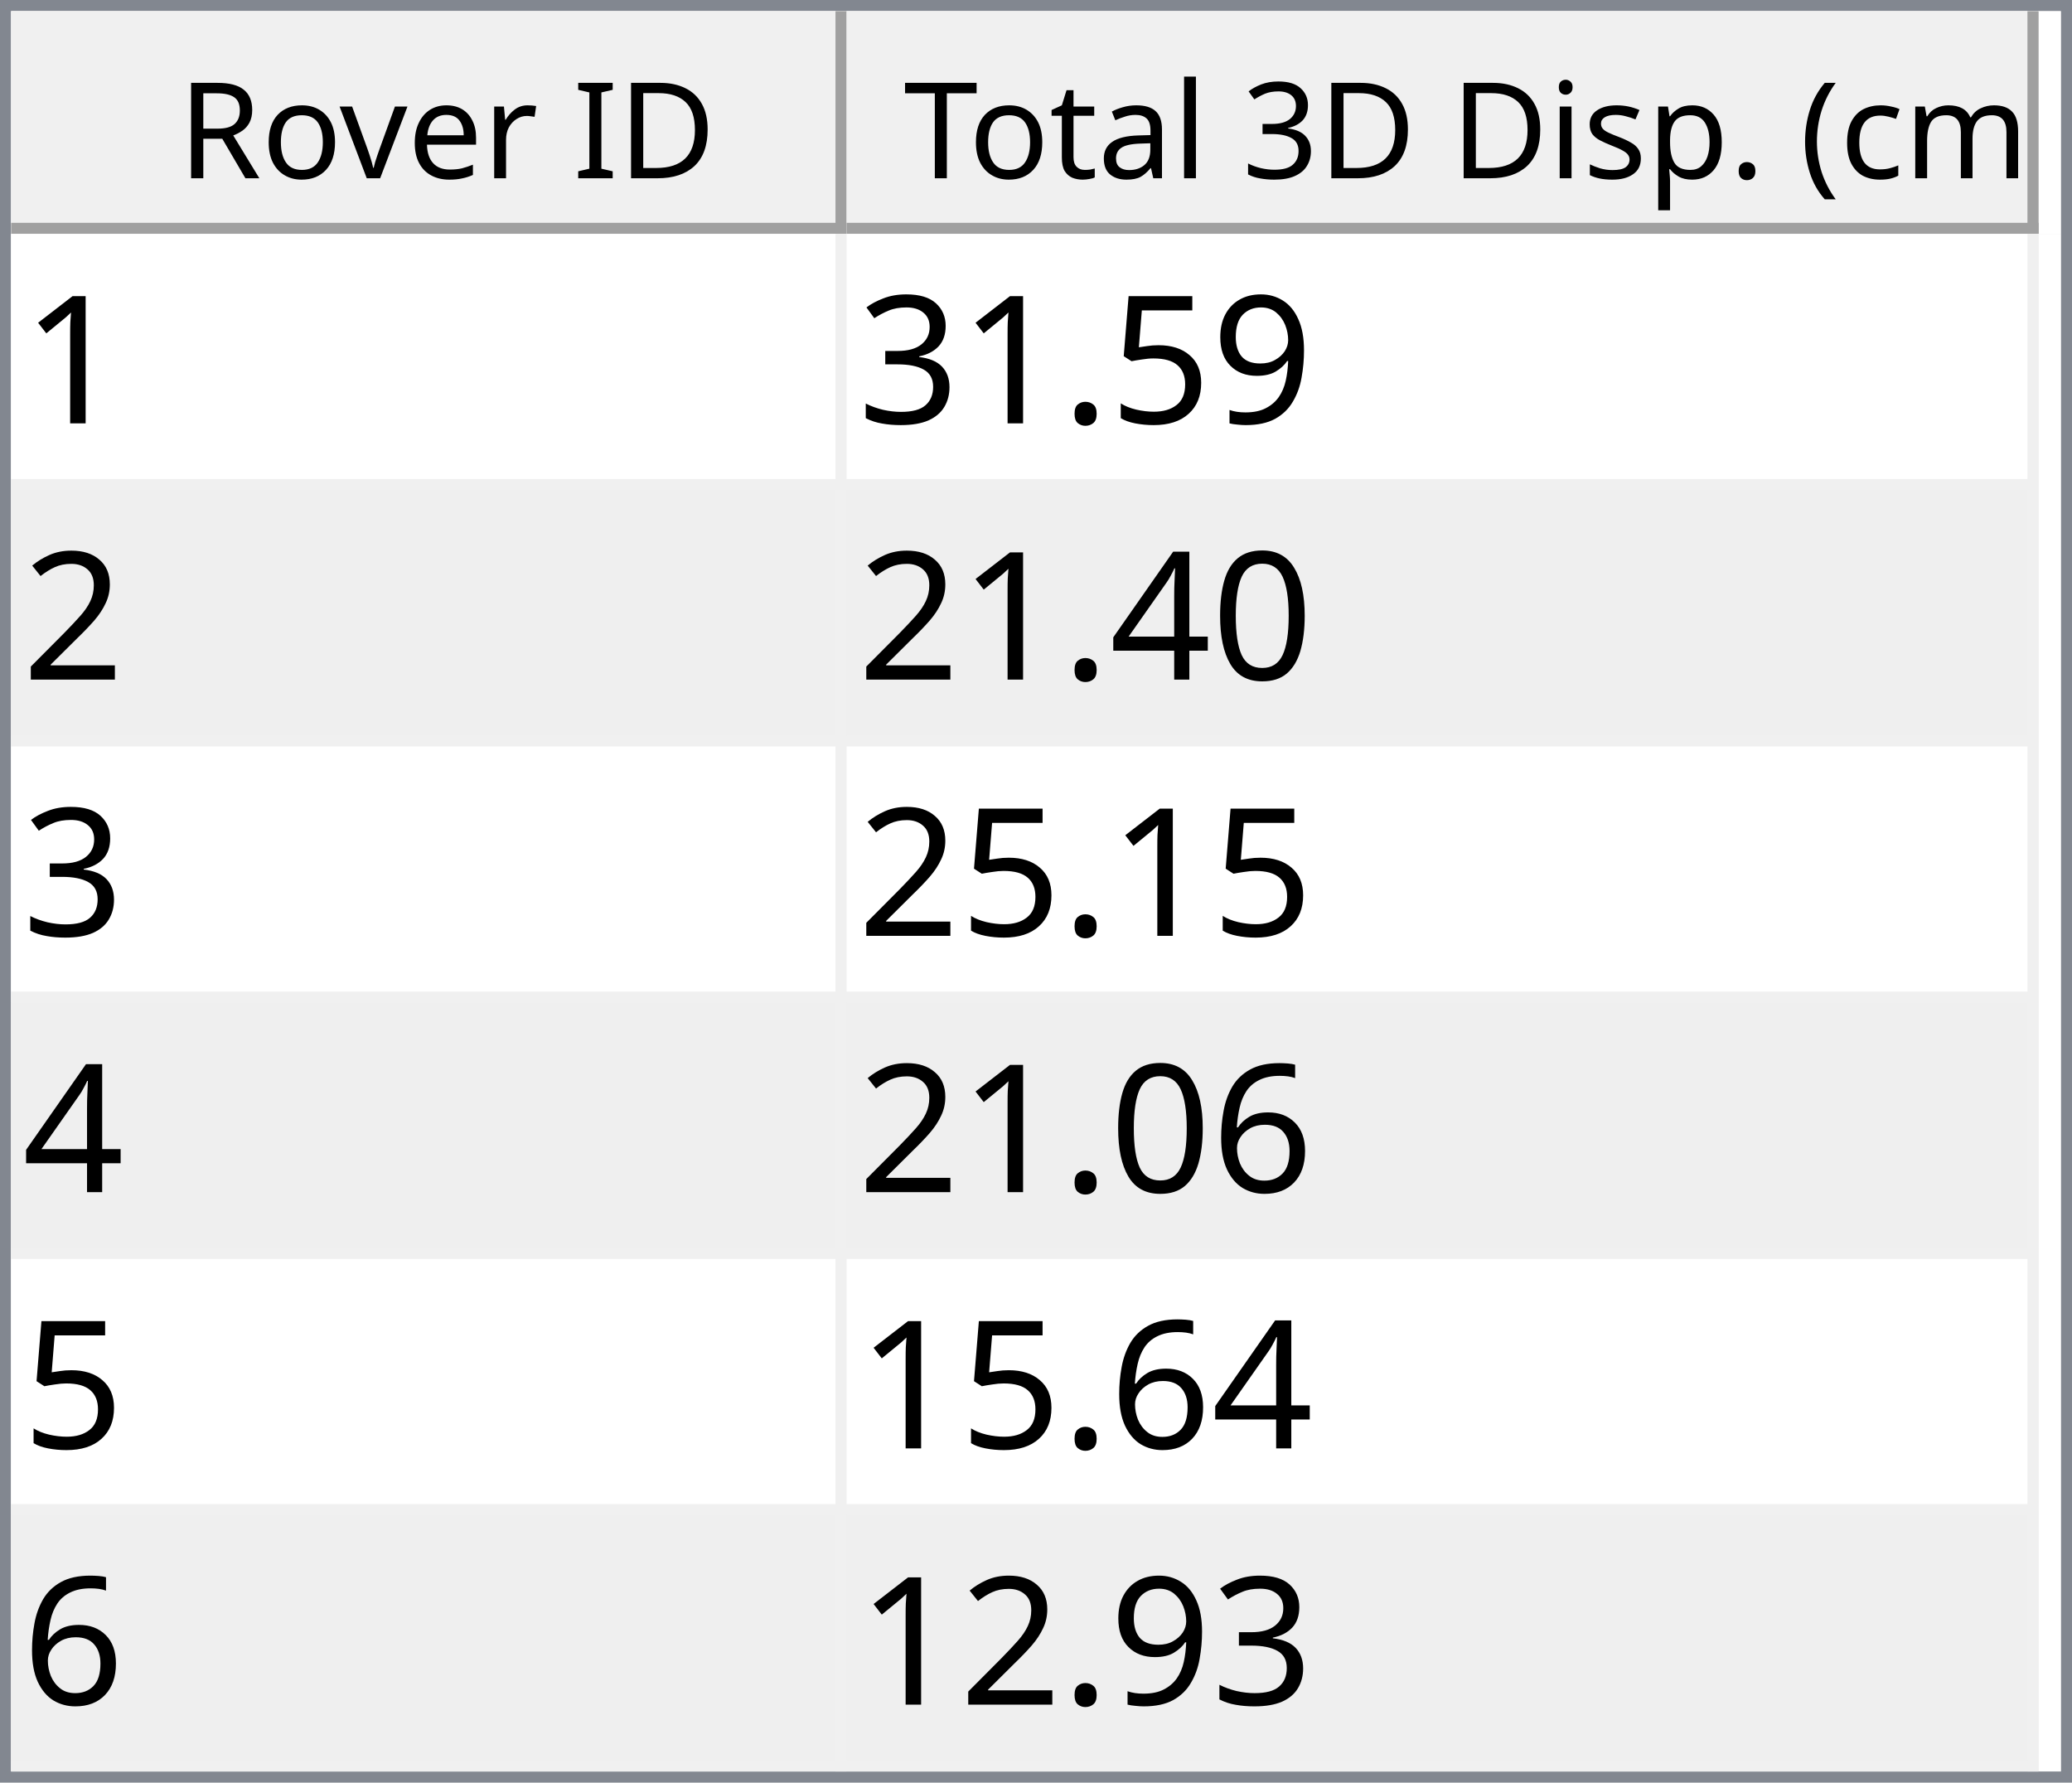
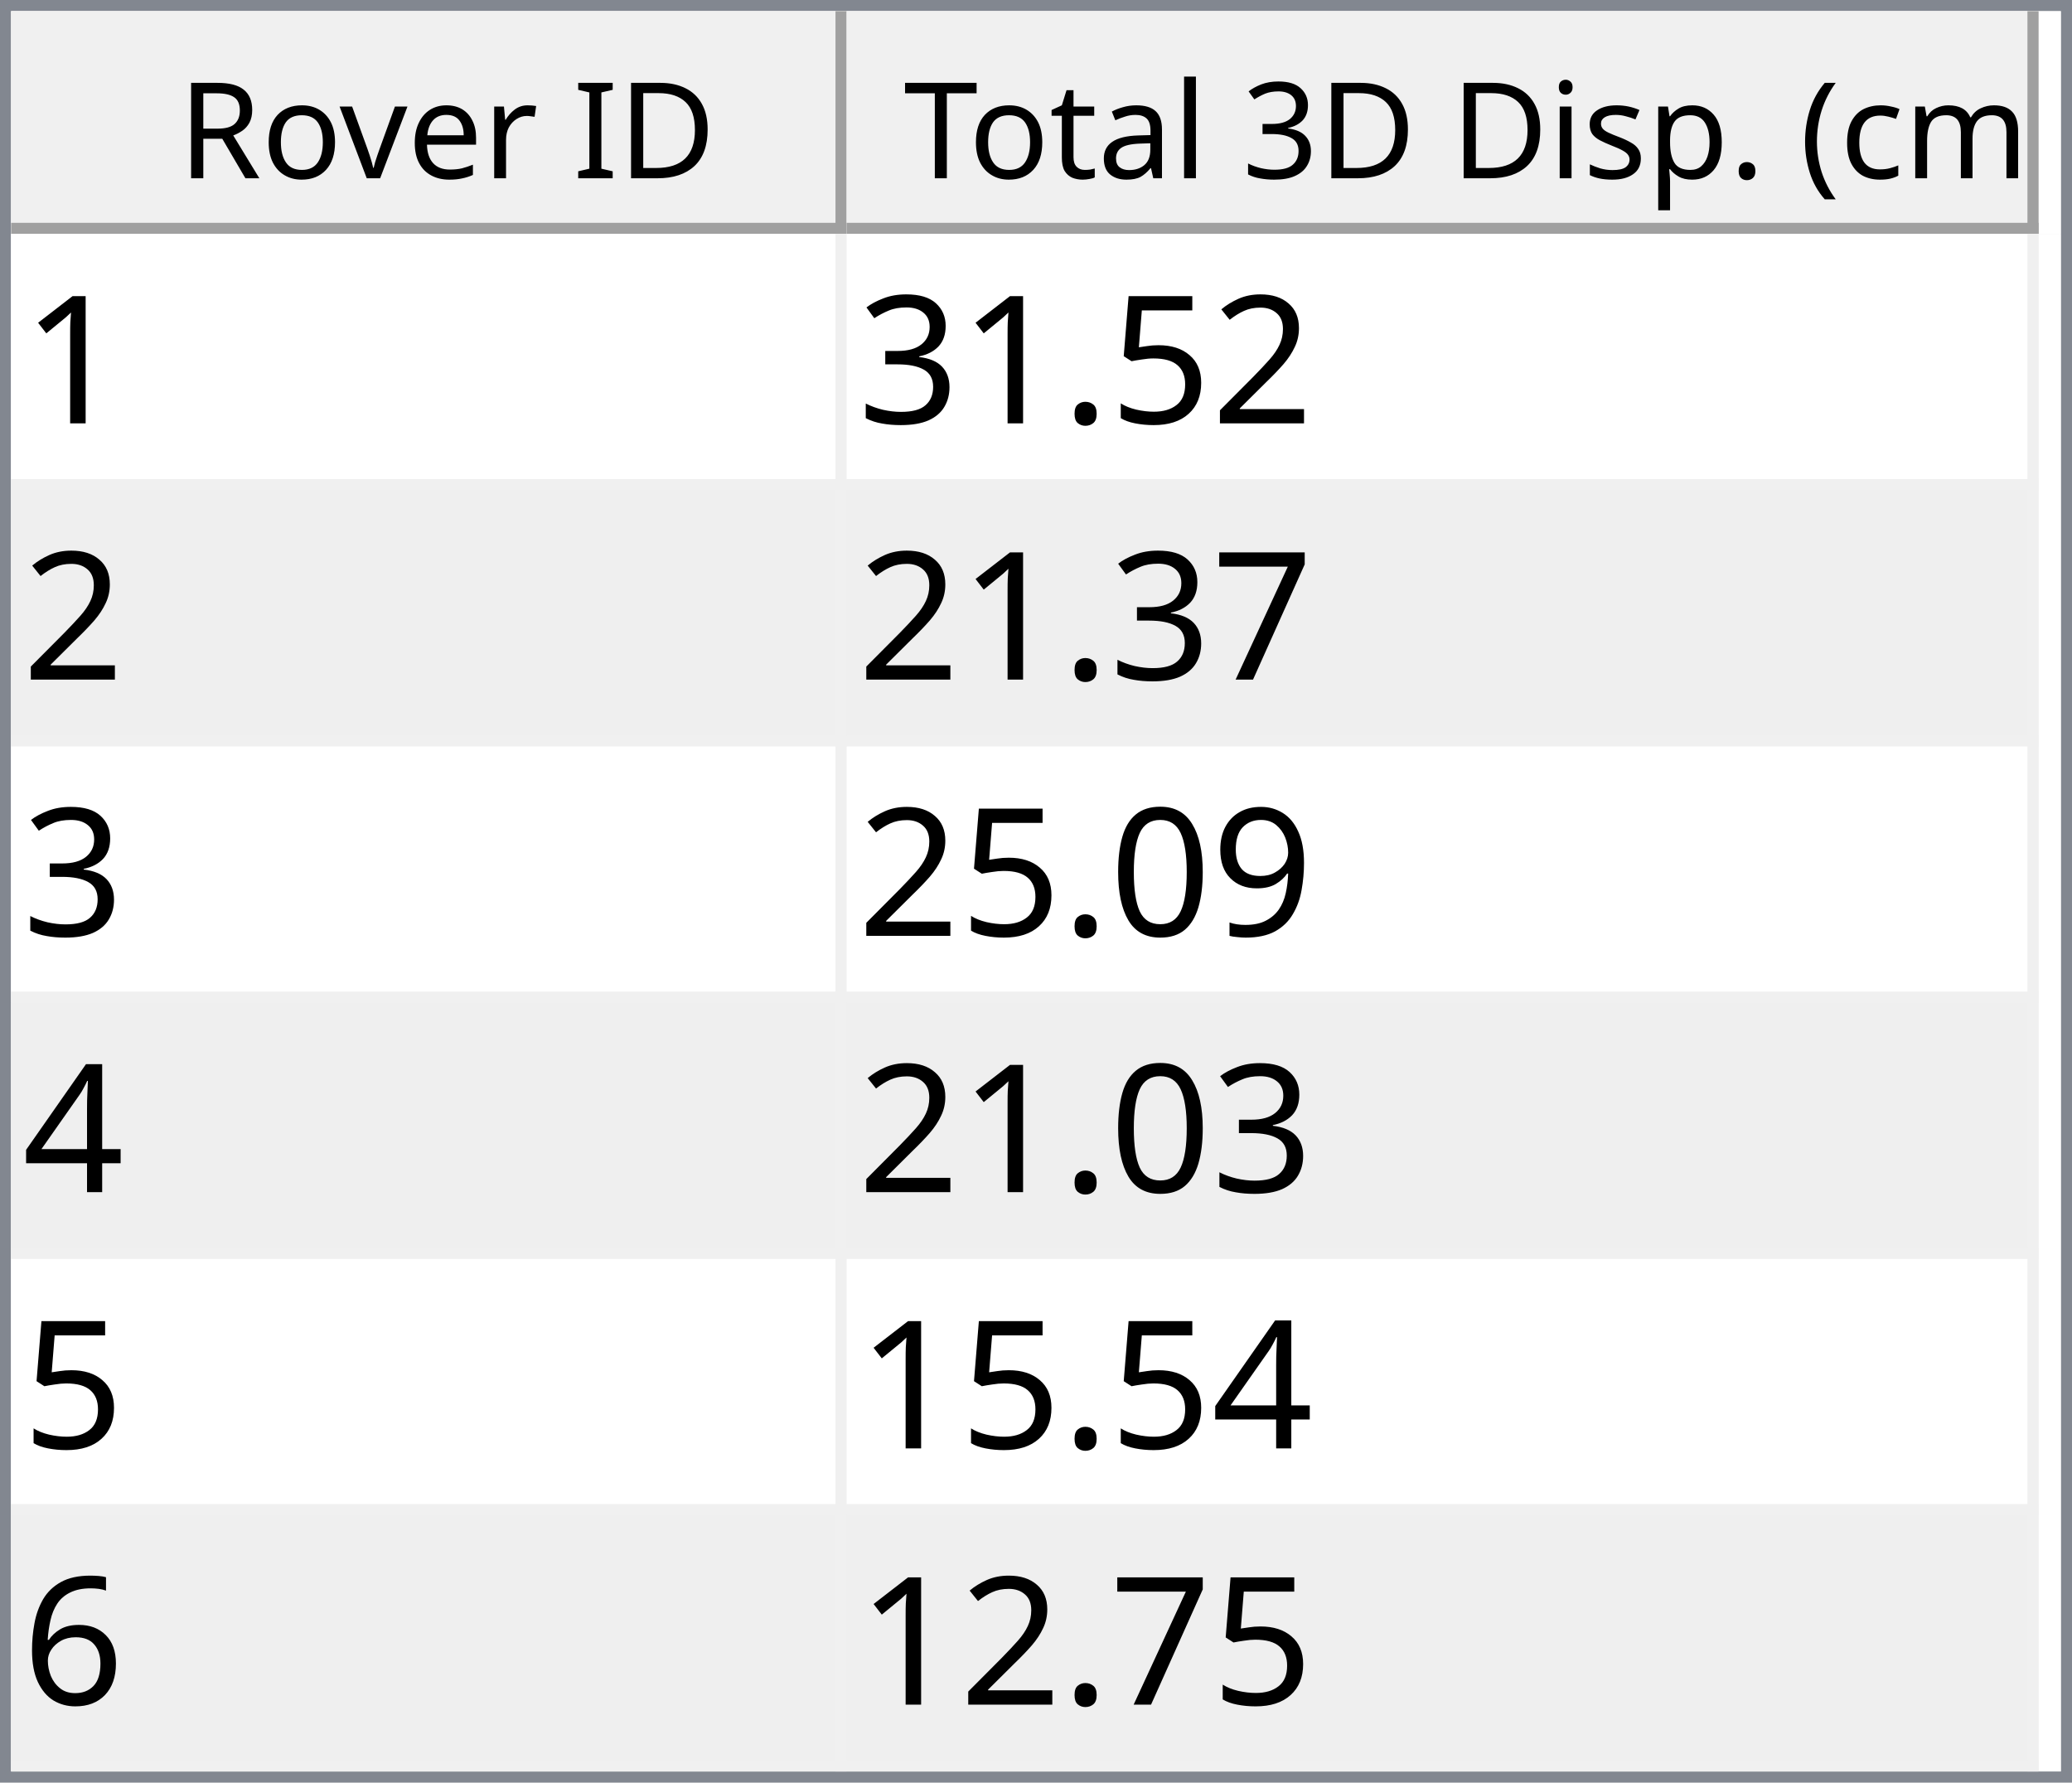
<svg xmlns="http://www.w3.org/2000/svg" style="fill-opacity:1; color-rendering:auto; color-interpolation:auto; text-rendering:auto; stroke:black; stroke-linecap:square; stroke-miterlimit:10; shape-rendering:auto; stroke-opacity:1; fill:black; stroke-dasharray:none; font-weight:normal; stroke-width:1; font-family:'Dialog'; font-style:normal; stroke-linejoin:miter; font-size:12px; stroke-dashoffset:0; image-rendering:auto;" width="186" height="160">
  <defs id="genericDefs" />
  <g>
    <defs id="defs1">
      <clipPath clipPathUnits="userSpaceOnUse" id="clipPath1">
        <path d="M0 0 L186 0 L186 160 L0 160 L0 0 Z" />
      </clipPath>
      <clipPath clipPathUnits="userSpaceOnUse" id="clipPath2">
        <path d="M0 0 L0 160 L186 160 L186 0 Z" />
      </clipPath>
      <clipPath clipPathUnits="userSpaceOnUse" id="clipPath3">
        <path d="M0 0 L0 20 L184 20 L184 0 Z" />
      </clipPath>
      <clipPath clipPathUnits="userSpaceOnUse" id="clipPath4">
        <path d="M0 0 L0 20 L75 20 L75 0 Z" />
      </clipPath>
      <clipPath clipPathUnits="userSpaceOnUse" id="clipPath5">
        <path d="M1 1 L1 19 L74 19 L74 1 Z" />
      </clipPath>
      <clipPath clipPathUnits="userSpaceOnUse" id="clipPath6">
        <path d="M0 0 L0 18 L73 18 L73 0 Z" />
      </clipPath>
      <clipPath clipPathUnits="userSpaceOnUse" id="clipPath7">
        <path d="M-0.5 -0.5 L-0.5 19.5 L74.5 19.5 L74.5 -0.5 Z" />
      </clipPath>
      <clipPath clipPathUnits="userSpaceOnUse" id="clipPath8">
        <path d="M0 0 L0 20 L107 20 L107 0 Z" />
      </clipPath>
      <clipPath clipPathUnits="userSpaceOnUse" id="clipPath9">
        <path d="M1 1 L1 19 L106 19 L106 1 Z" />
      </clipPath>
      <clipPath clipPathUnits="userSpaceOnUse" id="clipPath10">
        <path d="M0 0 L0 18 L105 18 L105 0 Z" />
      </clipPath>
      <clipPath clipPathUnits="userSpaceOnUse" id="clipPath11">
        <path d="M-0.5 -0.5 L-0.5 19.5 L106.5 19.5 L106.5 -0.5 Z" />
      </clipPath>
      <clipPath clipPathUnits="userSpaceOnUse" id="clipPath12">
        <path d="M0 0 L0 138 L184 138 L184 0 Z" />
      </clipPath>
      <clipPath clipPathUnits="userSpaceOnUse" id="clipPath13">
        <path d="M0 0 L0 138 L182 138 L182 0 Z" />
      </clipPath>
      <clipPath clipPathUnits="userSpaceOnUse" id="clipPath14">
        <path d="M-0.5 -0.5 L-0.5 137.5 L181.5 137.5 L181.5 -0.5 Z" />
      </clipPath>
      <clipPath clipPathUnits="userSpaceOnUse" id="clipPath15">
        <path d="M0 0 L0 22 L74 22 L74 0 Z" />
      </clipPath>
      <clipPath clipPathUnits="userSpaceOnUse" id="clipPath16">
        <path d="M0 0 L0 22 L106 22 L106 0 Z" />
      </clipPath>
      <font horiz-adv-x="64.551" id="font1">
        <font-face ascent="107.91" descent="25.098" units-per-em="100" style="font-style:normal; font-family:Segoe UI; font-weight:normal;" />
        <missing-glyph horiz-adv-x="64.551" d="M8.109 0 L8.109 68.266 L56.453 68.266 L56.453 0 L8.109 0 ZM15.328 7.234 L49.219 7.234 L49.219 61.031 L15.328 61.031 L15.328 7.234 Z" />
        <glyph unicode="D" horiz-adv-x="70.117" d="M9.188 0 L9.188 70.016 L28.516 70.016 Q65.531 70.016 65.531 35.891 Q65.531 19.672 55.25 9.836 Q44.969 0 27.734 0 L9.188 0 ZM17.391 62.594 L17.391 7.422 L27.828 7.422 Q41.609 7.422 49.273 14.797 Q56.938 22.172 56.938 35.688 Q56.938 62.594 28.328 62.594 L17.391 62.594 Z" />
        <glyph unicode="I" horiz-adv-x="26.611" d="M17.391 0 L9.188 0 L9.188 70.016 L17.391 70.016 L17.391 0 Z" />
        <glyph unicode=" " horiz-adv-x="27.393" d="" />
        <glyph unicode="r" horiz-adv-x="34.766" d="M34.188 41.891 Q32.078 43.5 28.125 43.5 Q23 43.5 19.555 38.672 Q16.109 33.844 16.109 25.484 L16.109 0 L8.109 0 L8.109 50 L16.109 50 L16.109 39.703 L16.312 39.703 Q18.016 44.969 21.531 47.922 Q25.047 50.875 29.391 50.875 Q32.516 50.875 34.188 50.203 L34.188 41.891 Z" />
        <glyph unicode="e" horiz-adv-x="52.295" d="M48.297 23 L12.984 23 Q13.188 14.656 17.484 10.109 Q21.781 5.562 29.297 5.562 Q37.75 5.562 44.828 11.141 L44.828 3.609 Q38.234 -1.172 27.391 -1.172 Q16.797 -1.172 10.742 5.641 Q4.688 12.453 4.688 24.812 Q4.688 36.469 11.305 43.82 Q17.922 51.172 27.734 51.172 Q37.547 51.172 42.922 44.828 Q48.297 38.484 48.297 27.203 L48.297 23 ZM40.094 29.781 Q40.047 36.719 36.75 40.578 Q33.453 44.438 27.594 44.438 Q21.922 44.438 17.969 40.383 Q14.016 36.328 13.094 29.781 L40.094 29.781 Z" />
        <glyph unicode="v" horiz-adv-x="47.9" d="M47.406 50 L27.484 0 L19.625 0 L0.688 50 L9.469 50 L22.172 13.672 Q23.578 9.672 23.922 6.688 L24.125 6.688 Q24.609 10.453 25.688 13.484 L38.969 50 L47.406 50 Z" />
        <glyph unicode="o" horiz-adv-x="58.594" d="M29 -1.172 Q17.922 -1.172 11.305 5.836 Q4.688 12.844 4.688 24.422 Q4.688 37.016 11.57 44.094 Q18.453 51.172 30.172 51.172 Q41.359 51.172 47.633 44.289 Q53.906 37.406 53.906 25.203 Q53.906 13.234 47.141 6.031 Q40.375 -1.172 29 -1.172 ZM29.594 44.438 Q21.875 44.438 17.383 39.188 Q12.891 33.938 12.891 24.703 Q12.891 15.828 17.43 10.695 Q21.969 5.562 29.594 5.562 Q37.359 5.562 41.531 10.594 Q45.703 15.625 45.703 24.906 Q45.703 34.281 41.531 39.359 Q37.359 44.438 29.594 44.438 Z" />
        <glyph unicode="R" horiz-adv-x="59.814" d="M59.375 0 L49.609 0 L37.891 19.625 Q36.281 22.359 34.766 24.289 Q33.25 26.219 31.664 27.438 Q30.078 28.656 28.25 29.219 Q26.422 29.781 24.125 29.781 L17.391 29.781 L17.391 0 L9.188 0 L9.188 70.016 L30.078 70.016 Q34.672 70.016 38.555 68.867 Q42.438 67.719 45.289 65.375 Q48.141 63.031 49.758 59.547 Q51.375 56.062 51.375 51.375 Q51.375 47.703 50.273 44.656 Q49.172 41.609 47.148 39.211 Q45.125 36.812 42.266 35.133 Q39.406 33.453 35.844 32.516 L35.844 32.328 Q37.594 31.547 38.891 30.547 Q40.188 29.547 41.359 28.18 Q42.531 26.812 43.68 25.078 Q44.828 23.344 46.234 21.047 L59.375 0 ZM17.391 62.594 L17.391 37.203 L28.516 37.203 Q31.594 37.203 34.203 38.133 Q36.812 39.062 38.719 40.797 Q40.625 42.531 41.703 45.047 Q42.781 47.562 42.781 50.688 Q42.781 56.297 39.141 59.445 Q35.5 62.594 28.609 62.594 L17.391 62.594 Z" />
        <glyph unicode=")" horiz-adv-x="30.176" d="M8.297 -15.922 L1.172 -15.922 Q16.406 2.344 16.406 26.812 Q16.406 51.469 1.078 70.016 L8.297 70.016 Q23.531 52.156 23.531 26.703 Q23.531 1.375 8.297 -15.922 Z" />
        <glyph unicode="m" horiz-adv-x="86.133" d="M79.109 0 L71.094 0 L71.094 28.719 Q71.094 37.016 68.531 40.727 Q65.969 44.438 59.906 44.438 Q54.781 44.438 51.195 39.75 Q47.609 35.062 47.609 28.516 L47.609 0 L39.594 0 L39.594 29.688 Q39.594 44.438 28.219 44.438 Q22.953 44.438 19.531 40.016 Q16.109 35.594 16.109 28.516 L16.109 0 L8.109 0 L8.109 50 L16.109 50 L16.109 42.094 L16.312 42.094 Q21.625 51.172 31.844 51.172 Q36.969 51.172 40.773 48.312 Q44.578 45.453 46 40.828 Q51.562 51.172 62.594 51.172 Q79.109 51.172 79.109 30.812 L79.109 0 Z" />
        <glyph unicode="c" horiz-adv-x="46.191" d="M42.188 2.297 Q36.422 -1.172 28.516 -1.172 Q17.828 -1.172 11.258 5.789 Q4.688 12.75 4.688 23.828 Q4.688 36.188 11.766 43.68 Q18.844 51.172 30.672 51.172 Q37.25 51.172 42.281 48.734 L42.281 40.531 Q36.719 44.438 30.375 44.438 Q22.703 44.438 17.797 38.945 Q12.891 33.453 12.891 24.516 Q12.891 15.719 17.508 10.641 Q22.125 5.562 29.891 5.562 Q36.422 5.562 42.188 9.906 L42.188 2.297 Z" />
        <glyph unicode="(" horiz-adv-x="30.176" d="M29.109 -15.922 L21.969 -15.922 Q6.844 1.375 6.844 26.703 Q6.844 52.156 21.969 70.016 L29.203 70.016 Q13.875 51.469 13.875 26.812 Q13.875 2.344 29.109 -15.922 Z" />
        <glyph unicode="." horiz-adv-x="21.68" d="M10.891 -1.078 Q8.641 -1.078 7.055 0.539 Q5.469 2.156 5.469 4.391 Q5.469 6.641 7.055 8.273 Q8.641 9.906 10.891 9.906 Q13.188 9.906 14.797 8.273 Q16.406 6.641 16.406 4.391 Q16.406 2.156 14.797 0.539 Q13.188 -1.078 10.891 -1.078 Z" />
        <glyph unicode="p" horiz-adv-x="58.789" d="M16.312 7.234 L16.109 7.234 L16.109 -23 L8.109 -23 L8.109 50 L16.109 50 L16.109 41.219 L16.312 41.219 Q22.219 51.172 33.594 51.172 Q43.266 51.172 48.688 44.461 Q54.109 37.75 54.109 26.469 Q54.109 13.922 48 6.375 Q41.891 -1.172 31.297 -1.172 Q21.578 -1.172 16.312 7.234 ZM16.109 27.391 L16.109 20.406 Q16.109 14.203 20.141 9.883 Q24.172 5.562 30.375 5.562 Q37.641 5.562 41.773 11.133 Q45.906 16.703 45.906 26.609 Q45.906 34.969 42.047 39.703 Q38.188 44.438 31.594 44.438 Q24.609 44.438 20.359 39.578 Q16.109 34.719 16.109 27.391 Z" />
        <glyph unicode="s" horiz-adv-x="42.432" d="M5.078 1.812 L5.078 10.406 Q11.625 5.562 19.484 5.562 Q30.031 5.562 30.031 12.594 Q30.031 14.594 29.125 15.992 Q28.219 17.391 26.68 18.461 Q25.141 19.531 23.07 20.383 Q21 21.234 18.609 22.172 Q15.281 23.484 12.766 24.828 Q10.25 26.172 8.57 27.859 Q6.891 29.547 6.031 31.695 Q5.172 33.844 5.172 36.719 Q5.172 40.234 6.789 42.945 Q8.406 45.656 11.086 47.484 Q13.766 49.312 17.211 50.242 Q20.656 51.172 24.312 51.172 Q30.812 51.172 35.938 48.922 L35.938 40.828 Q30.422 44.438 23.25 44.438 Q21 44.438 19.195 43.922 Q17.391 43.406 16.094 42.477 Q14.797 41.547 14.086 40.258 Q13.375 38.969 13.375 37.406 Q13.375 35.453 14.086 34.133 Q14.797 32.812 16.164 31.789 Q17.531 30.766 19.484 29.938 Q21.438 29.109 23.922 28.125 Q27.25 26.859 29.883 25.516 Q32.516 24.172 34.375 22.484 Q36.234 20.797 37.234 18.602 Q38.234 16.406 38.234 13.375 Q38.234 9.672 36.602 6.938 Q34.969 4.203 32.234 2.398 Q29.5 0.594 25.93 -0.289 Q22.359 -1.172 18.453 -1.172 Q10.75 -1.172 5.078 1.812 Z" />
        <glyph unicode="i" horiz-adv-x="24.219" d="M12.203 62.703 Q10.062 62.703 8.547 64.164 Q7.031 65.625 7.031 67.875 Q7.031 70.125 8.547 71.609 Q10.062 73.094 12.203 73.094 Q14.406 73.094 15.945 71.609 Q17.484 70.125 17.484 67.875 Q17.484 65.719 15.945 64.211 Q14.406 62.703 12.203 62.703 ZM16.109 0 L8.109 0 L8.109 50 L16.109 50 L16.109 0 Z" />
        <glyph unicode="3" horiz-adv-x="53.906" d="M46.531 19.828 Q46.531 15.094 44.75 11.211 Q42.969 7.328 39.719 4.57 Q36.469 1.812 31.93 0.297 Q27.391 -1.219 21.922 -1.219 Q11.922 -1.219 6 2.594 L6 11.188 Q13.094 5.609 22.219 5.609 Q25.875 5.609 28.828 6.539 Q31.781 7.469 33.906 9.227 Q36.031 10.984 37.18 13.477 Q38.328 15.969 38.328 19.094 Q38.328 32.812 18.797 32.812 L12.984 32.812 L12.984 39.594 L18.5 39.594 Q35.797 39.594 35.797 52.484 Q35.797 64.406 22.609 64.406 Q15.188 64.406 8.688 59.422 L8.688 67.188 Q15.375 71.188 24.609 71.188 Q29 71.188 32.57 69.969 Q36.141 68.75 38.68 66.555 Q41.219 64.359 42.609 61.281 Q44 58.203 44 54.5 Q44 40.672 30.031 36.719 L30.031 36.531 Q33.594 36.141 36.625 34.797 Q39.656 33.453 41.852 31.305 Q44.047 29.156 45.289 26.25 Q46.531 23.344 46.531 19.828 Z" />
        <glyph unicode="l" horiz-adv-x="24.219" d="M16.109 0 L8.109 0 L8.109 74.031 L16.109 74.031 L16.109 0 Z" />
        <glyph unicode="a" horiz-adv-x="50.879" d="M43.891 0 L35.891 0 L35.891 7.812 L35.688 7.812 Q30.469 -1.172 20.312 -1.172 Q12.844 -1.172 8.617 2.781 Q4.391 6.734 4.391 13.281 Q4.391 27.297 20.906 29.594 L35.891 31.688 Q35.891 44.438 25.594 44.438 Q16.547 44.438 9.281 38.281 L9.281 46.484 Q16.656 51.172 26.266 51.172 Q43.891 51.172 43.891 32.516 L43.891 0 ZM35.891 25.297 L23.828 23.641 Q18.266 22.859 15.43 20.875 Q12.594 18.891 12.594 13.875 Q12.594 10.203 15.211 7.883 Q17.828 5.562 22.172 5.562 Q28.125 5.562 32.008 9.742 Q35.891 13.922 35.891 20.312 L35.891 25.297 Z" />
        <glyph unicode="t" horiz-adv-x="33.887" d="M31.297 0.484 Q28.469 -1.078 23.828 -1.078 Q10.688 -1.078 10.688 13.578 L10.688 43.172 L2.094 43.172 L2.094 50 L10.688 50 L10.688 62.203 L18.703 64.797 L18.703 50 L31.297 50 L31.297 43.172 L18.703 43.172 L18.703 14.984 Q18.703 9.969 20.414 7.82 Q22.125 5.672 26.078 5.672 Q29.109 5.672 31.297 7.328 L31.297 0.484 Z" />
        <glyph unicode="T" horiz-adv-x="52.393" d="M50.594 62.594 L30.375 62.594 L30.375 0 L22.172 0 L22.172 62.594 L2 62.594 L2 70.016 L50.594 70.016 L50.594 62.594 Z" />
      </font>
      <font horiz-adv-x="75.0" id="font2">
        <font-face ascent="100.537" descent="21.973" units-per-em="100" style="font-style:normal; font-family:sans-serif; font-weight:normal;" />
        <missing-glyph horiz-adv-x="75.0" d="M12.5 0 L12.5 62.5 L62.5 62.5 L62.5 0 L12.5 0 ZM14.062 1.562 L60.938 1.562 L60.938 60.938 L14.062 60.938 L14.062 1.562 Z" />
        <glyph unicode="1" horiz-adv-x="55.615" d="M37.25 0 L28.469 0 L28.469 56 Q25.297 52.984 20.141 49.953 Q14.984 46.922 10.891 45.406 L10.891 53.906 Q18.266 57.375 23.781 62.305 Q29.297 67.234 31.594 71.875 L37.25 71.875 L37.25 0 Z" />
-         <glyph unicode="9" horiz-adv-x="55.615" d="M5.469 16.547 L13.922 17.328 Q14.984 11.375 18.016 8.688 Q21.047 6 25.781 6 Q29.828 6 32.883 7.859 Q35.938 9.719 37.891 12.82 Q39.844 15.922 41.164 21.195 Q42.484 26.469 42.484 31.938 Q42.484 32.516 42.438 33.688 Q39.797 29.5 35.234 26.883 Q30.672 24.266 25.344 24.266 Q16.453 24.266 10.305 30.711 Q4.156 37.156 4.156 47.703 Q4.156 58.594 10.578 65.234 Q17 71.875 26.656 71.875 Q33.641 71.875 39.43 68.117 Q45.219 64.359 48.219 57.398 Q51.219 50.438 51.219 37.25 Q51.219 23.531 48.242 15.406 Q45.266 7.281 39.383 3.031 Q33.5 -1.219 25.594 -1.219 Q17.188 -1.219 11.867 3.445 Q6.547 8.109 5.469 16.547 ZM41.453 48.141 Q41.453 55.719 37.43 60.156 Q33.406 64.594 27.734 64.594 Q21.875 64.594 17.531 59.812 Q13.188 55.031 13.188 47.406 Q13.188 40.578 17.312 36.305 Q21.438 32.031 27.484 32.031 Q33.594 32.031 37.523 36.305 Q41.453 40.578 41.453 48.141 Z" />
+         <glyph unicode="2" horiz-adv-x="55.615" d="M50.344 8.453 L50.344 0 L3.031 0 Q2.938 3.172 4.047 6.109 Q5.859 10.938 9.836 15.625 Q13.812 20.312 21.344 26.469 Q33.016 36.031 37.117 41.625 Q41.219 47.219 41.219 52.203 Q41.219 57.422 37.477 61.008 Q33.734 64.594 27.734 64.594 Q21.391 64.594 17.578 60.789 Q13.766 56.984 13.719 50.25 L4.688 51.172 Q5.609 61.281 11.664 66.578 Q17.719 71.875 27.938 71.875 Q38.234 71.875 44.242 66.164 Q50.25 60.453 50.25 52 Q50.25 47.703 48.492 43.555 Q46.734 39.406 42.656 34.812 Q38.578 30.219 29.109 22.219 Q21.188 15.578 18.945 13.211 Q16.703 10.844 15.234 8.453 L50.344 8.453 Z" />
        <glyph unicode="5" horiz-adv-x="55.615" d="M4.156 18.75 L13.375 19.531 Q14.406 12.797 18.141 9.398 Q21.875 6 27.156 6 Q33.5 6 37.891 10.789 Q42.281 15.578 42.281 23.484 Q42.281 31 38.062 35.352 Q33.844 39.703 27 39.703 Q22.75 39.703 19.336 37.773 Q15.922 35.844 13.969 32.766 L5.719 33.844 L12.641 70.609 L48.25 70.609 L48.25 62.203 L19.672 62.203 L15.828 42.969 Q22.266 47.469 29.344 47.469 Q38.719 47.469 45.164 40.969 Q51.609 34.469 51.609 24.266 Q51.609 14.547 45.953 7.469 Q39.062 -1.219 27.156 -1.219 Q17.391 -1.219 11.211 4.25 Q5.031 9.719 4.156 18.75 Z" />
        <glyph unicode="." horiz-adv-x="27.783" d="M9.078 0 L9.078 10.016 L19.094 10.016 L19.094 0 L9.078 0 Z" />
        <glyph unicode="3" horiz-adv-x="55.615" d="M4.203 18.891 L12.984 20.062 Q14.5 12.594 18.141 9.297 Q21.781 6 27 6 Q33.203 6 37.477 10.297 Q41.75 14.594 41.75 20.953 Q41.75 27 37.797 30.93 Q33.844 34.859 27.734 34.859 Q25.25 34.859 21.531 33.891 L22.516 41.609 Q23.391 41.5 23.922 41.5 Q29.547 41.5 34.039 44.43 Q38.531 47.359 38.531 53.469 Q38.531 58.297 35.258 61.477 Q31.984 64.656 26.812 64.656 Q21.688 64.656 18.266 61.43 Q14.844 58.203 13.875 51.766 L5.078 53.328 Q6.688 62.156 12.398 67.016 Q18.109 71.875 26.609 71.875 Q32.469 71.875 37.398 69.359 Q42.328 66.844 44.945 62.5 Q47.562 58.156 47.562 53.266 Q47.562 48.641 45.07 44.828 Q42.578 41.016 37.703 38.766 Q44.047 37.312 47.562 32.695 Q51.078 28.078 51.078 21.141 Q51.078 11.766 44.242 5.25 Q37.406 -1.266 26.953 -1.266 Q17.531 -1.266 11.305 4.352 Q5.078 9.969 4.203 18.891 Z" />
-         <glyph unicode="2" horiz-adv-x="55.615" d="M50.344 8.453 L50.344 0 L3.031 0 Q2.938 3.172 4.047 6.109 Q5.859 10.938 9.836 15.625 Q13.812 20.312 21.344 26.469 Q33.016 36.031 37.117 41.625 Q41.219 47.219 41.219 52.203 Q41.219 57.422 37.477 61.008 Q33.734 64.594 27.734 64.594 Q21.391 64.594 17.578 60.789 Q13.766 56.984 13.719 50.25 L4.688 51.172 Q5.609 61.281 11.664 66.578 Q17.719 71.875 27.938 71.875 Q38.234 71.875 44.242 66.164 Q50.25 60.453 50.25 52 Q50.25 47.703 48.492 43.555 Q46.734 39.406 42.656 34.812 Q38.578 30.219 29.109 22.219 Q21.188 15.578 18.945 13.211 Q16.703 10.844 15.234 8.453 L50.344 8.453 Z" />
+         <glyph unicode="7" horiz-adv-x="55.615" d="M4.734 62.203 L4.734 70.656 L51.078 70.656 L51.078 63.812 Q44.234 56.547 37.523 44.484 Q30.812 32.422 27.156 19.672 Q24.516 10.688 23.781 0 L14.75 0 Q14.891 8.453 18.062 20.414 Q21.234 32.375 27.172 43.484 Q33.109 54.594 39.797 62.203 L4.734 62.203 Z" />
+         <glyph unicode="9" horiz-adv-x="55.615" d="M5.469 16.547 L13.922 17.328 Q14.984 11.375 18.016 8.688 Q21.047 6 25.781 6 Q29.828 6 32.883 7.859 Q35.938 9.719 37.891 12.82 Q39.844 15.922 41.164 21.195 Q42.484 26.469 42.484 31.938 Q42.484 32.516 42.438 33.688 Q39.797 29.5 35.234 26.883 Q30.672 24.266 25.344 24.266 Q16.453 24.266 10.305 30.711 Q4.156 37.156 4.156 47.703 Q4.156 58.594 10.578 65.234 Q17 71.875 26.656 71.875 Q33.641 71.875 39.43 68.117 Q45.219 64.359 48.219 57.398 Q51.219 50.438 51.219 37.25 Q51.219 23.531 48.242 15.406 Q45.266 7.281 39.383 3.031 Q33.5 -1.219 25.594 -1.219 Q17.188 -1.219 11.867 3.445 Q6.547 8.109 5.469 16.547 ZM41.453 48.141 Q41.453 55.719 37.43 60.156 Q33.406 64.594 27.734 64.594 Q21.875 64.594 17.531 59.812 Q13.188 55.031 13.188 47.406 Q13.188 40.578 17.312 36.305 Q21.438 32.031 27.484 32.031 Q33.594 32.031 37.523 36.305 Q41.453 40.578 41.453 48.141 Z" />
        <glyph unicode="0" horiz-adv-x="55.615" d="M4.156 35.297 Q4.156 48 6.766 55.742 Q9.375 63.484 14.523 67.68 Q19.672 71.875 27.484 71.875 Q33.25 71.875 37.594 69.555 Q41.938 67.234 44.773 62.867 Q47.609 58.5 49.219 52.227 Q50.828 45.953 50.828 35.297 Q50.828 22.703 48.242 14.969 Q45.656 7.234 40.508 3.008 Q35.359 -1.219 27.484 -1.219 Q17.141 -1.219 11.234 6.203 Q4.156 15.141 4.156 35.297 ZM13.188 35.297 Q13.188 17.672 17.312 11.836 Q21.438 6 27.484 6 Q33.547 6 37.672 11.859 Q41.797 17.719 41.797 35.297 Q41.797 52.984 37.672 58.789 Q33.547 64.594 27.391 64.594 Q21.344 64.594 17.719 59.469 Q13.188 52.938 13.188 35.297 Z" />
        <glyph unicode="4" horiz-adv-x="55.615" d="M32.328 0 L32.328 17.141 L1.266 17.141 L1.266 25.203 L33.938 71.578 L41.109 71.578 L41.109 25.203 L50.781 25.203 L50.781 17.141 L41.109 17.141 L41.109 0 L32.328 0 ZM32.328 25.203 L32.328 57.469 L9.906 25.203 L32.328 25.203 Z" />
        <glyph unicode="6" horiz-adv-x="55.615" d="M49.75 54.047 L41.016 53.375 Q39.844 58.547 37.703 60.891 Q34.125 64.656 28.906 64.656 Q24.703 64.656 21.531 62.312 Q17.391 59.281 14.992 53.469 Q12.594 47.656 12.5 36.922 Q15.672 41.75 20.266 44.094 Q24.859 46.438 29.891 46.438 Q38.672 46.438 44.852 39.969 Q51.031 33.5 51.031 23.25 Q51.031 16.5 48.125 10.719 Q45.219 4.938 40.141 1.859 Q35.062 -1.219 28.609 -1.219 Q17.625 -1.219 10.695 6.859 Q3.766 14.938 3.766 33.5 Q3.766 54.25 11.422 63.672 Q18.109 71.875 29.438 71.875 Q37.891 71.875 43.289 67.141 Q48.688 62.406 49.75 54.047 ZM13.875 23.188 Q13.875 18.656 15.797 14.508 Q17.719 10.359 21.188 8.18 Q24.656 6 28.469 6 Q34.031 6 38.039 10.492 Q42.047 14.984 42.047 22.703 Q42.047 30.125 38.086 34.398 Q34.125 38.672 28.125 38.672 Q22.172 38.672 18.023 34.398 Q13.875 30.125 13.875 23.188 Z" />
      </font>
    </defs>
    <g style="fill:white; stroke:white;">
      <rect x="0" y="0" width="186" style="clip-path:url(#clipPath1); stroke:none;" height="160" />
    </g>
    <g style="fill:white; text-rendering:optimizeSpeed; color-rendering:optimizeSpeed; image-rendering:optimizeSpeed; shape-rendering:crispEdges; stroke:white; color-interpolation:sRGB;">
      <rect x="0" width="186" height="160" y="0" style="stroke:none;" />
      <path style="stroke:none;" d="M0 160 L186 160 L186 0 L0 0 Z" />
    </g>
    <g style="fill:rgb(240,240,240); font-family:'Segoe UI'; stroke:rgb(240,240,240);">
      <rect x="0" y="0" width="186" style="clip-path:url(#clipPath2); stroke:none;" height="160" />
    </g>
    <g style="fill:rgb(130,135,144); font-family:'Segoe UI'; stroke:rgb(130,135,144);">
      <path d="M0 0 L186 0 L186 160 L0 160 L0 0 ZM1 1 L185 1 L185 159 L1 159 L1 1 Z" style="fill-rule:evenodd; clip-path:url(#clipPath2); stroke:none;" />
    </g>
    <g style="fill:white; font-family:'Segoe UI'; stroke:white;" transform="translate(1,1)">
      <rect x="0" y="0" width="184" style="clip-path:url(#clipPath3); stroke:none;" height="20" />
    </g>
    <g style="fill:rgb(240,240,240); font-family:'Segoe UI'; stroke:rgb(240,240,240);" transform="translate(1,1)">
      <rect x="0" y="0" width="75" style="clip-path:url(#clipPath4); stroke:none;" height="20" />
    </g>
    <g style="font-family:'Segoe UI';" transform="translate(2,2)">
      <text x="14" xml:space="preserve" y="14" style="clip-path:url(#clipPath6); stroke:none;">Rover ID</text>
    </g>
    <g style="fill:rgb(160,160,160); font-family:'Segoe UI'; stroke:rgb(160,160,160); stroke-linejoin:bevel;" transform="translate(1.5,1.5)">
      <line x1="74" x2="74" y1="0" style="fill:none; clip-path:url(#clipPath7);" y2="19" />
    </g>
    <g style="fill:rgb(160,160,160); font-family:'Segoe UI'; stroke:rgb(160,160,160); stroke-linejoin:bevel;" transform="matrix(1,0,0,1,1,1) translate(0.5,0.5)">
      <line x1="0" x2="74" y1="19" style="fill:none; clip-path:url(#clipPath7);" y2="19" />
    </g>
    <g style="fill:rgb(240,240,240); font-family:'Segoe UI'; stroke:rgb(240,240,240);" transform="translate(76,1)">
      <rect x="0" y="0" width="107" style="clip-path:url(#clipPath8); stroke:none;" height="20" />
    </g>
    <g style="font-family:'Segoe UI';" transform="translate(77,2)">
      <text x="1" xml:space="preserve" y="14" style="clip-path:url(#clipPath10); stroke:none;"> Total 3D Disp. (cm)</text>
    </g>
    <g style="fill:rgb(160,160,160); font-family:'Segoe UI'; stroke:rgb(160,160,160); stroke-linejoin:bevel;" transform="translate(76.5,1.5)">
      <line x1="106" x2="106" y1="0" style="fill:none; clip-path:url(#clipPath11);" y2="19" />
    </g>
    <g style="fill:rgb(160,160,160); font-family:'Segoe UI'; stroke:rgb(160,160,160); stroke-linejoin:bevel;" transform="matrix(1,0,0,1,76,1) translate(0.5,0.5)">
      <line x1="0" x2="106" y1="19" style="fill:none; clip-path:url(#clipPath11);" y2="19" />
    </g>
    <g style="fill:white; font-family:'Segoe UI'; stroke:white;" transform="translate(1,21)">
      <rect x="0" y="0" width="184" style="clip-path:url(#clipPath12); stroke:none;" height="138" />
    </g>
    <g style="fill:rgb(240,240,240); font-size:16px; font-family:sans-serif; stroke:rgb(240,240,240);" transform="translate(1,21)">
      <rect x="0" y="0" width="182" style="clip-path:url(#clipPath13); stroke:none;" height="138" />
      <line transform="translate(0.5,0.5)" x1="0" x2="181" y1="22" style="clip-path:url(#clipPath14); fill:none; stroke-linejoin:bevel;" y2="22" />
    </g>
    <g transform="matrix(1,0,0,1,1,21) translate(0.5,0.5)" style="fill:rgb(240,240,240); font-size:16px; font-family:sans-serif; stroke:rgb(240,240,240); stroke-linejoin:bevel;">
      <line x1="0" x2="181" y1="45" style="fill:none; clip-path:url(#clipPath14);" y2="45" />
    </g>
    <g transform="matrix(1,0,0,1,1,21) translate(0.5,0.5)" style="fill:rgb(240,240,240); font-size:16px; font-family:sans-serif; stroke:rgb(240,240,240); stroke-linejoin:bevel;">
      <line x1="0" x2="181" y1="68" style="fill:none; clip-path:url(#clipPath14);" y2="68" />
    </g>
    <g transform="matrix(1,0,0,1,1,21) translate(0.5,0.5)" style="fill:rgb(240,240,240); font-size:16px; font-family:sans-serif; stroke:rgb(240,240,240); stroke-linejoin:bevel;">
      <line x1="0" x2="181" y1="91" style="fill:none; clip-path:url(#clipPath14);" y2="91" />
    </g>
    <g transform="matrix(1,0,0,1,1,21) translate(0.5,0.5)" style="fill:rgb(240,240,240); font-size:16px; font-family:sans-serif; stroke:rgb(240,240,240); stroke-linejoin:bevel;">
      <line x1="0" x2="181" y1="114" style="fill:none; clip-path:url(#clipPath14);" y2="114" />
    </g>
    <g transform="matrix(1,0,0,1,1,21) translate(0.5,0.5)" style="fill:rgb(240,240,240); font-size:16px; font-family:sans-serif; stroke:rgb(240,240,240); stroke-linejoin:bevel;">
      <line x1="0" x2="181" y1="137" style="fill:none; clip-path:url(#clipPath14);" y2="137" />
    </g>
    <g transform="matrix(1,0,0,1,1,21) translate(0.5,0.5)" style="fill:rgb(240,240,240); font-size:16px; font-family:sans-serif; stroke:rgb(240,240,240); stroke-linejoin:bevel;">
      <line x1="74" x2="74" y1="0" style="fill:none; clip-path:url(#clipPath14);" y2="137" />
    </g>
    <g transform="matrix(1,0,0,1,1,21) translate(0.5,0.5)" style="fill:rgb(240,240,240); font-size:16px; font-family:sans-serif; stroke:rgb(240,240,240); stroke-linejoin:bevel;">
      <line x1="181" x2="181" y1="0" style="fill:none; clip-path:url(#clipPath14);" y2="137" />
    </g>
    <g style="fill:white; font-size:16px; font-family:sans-serif; stroke:white;" transform="matrix(1,0,0,1,1,21)">
      <rect x="0" y="0" width="74" style="clip-path:url(#clipPath15); stroke:none;" height="22" />
      <text x="1" y="17" style="fill:black; clip-path:url(#clipPath15); stroke:none;" xml:space="preserve">1</text>
    </g>
    <g style="fill:white; font-size:16px; font-family:sans-serif; stroke:white;" transform="matrix(1,0,0,1,1,21) translate(75,0)">
      <rect x="0" y="0" width="106" style="clip-path:url(#clipPath16); stroke:none;" height="22" />
-       <text x="1" y="17" style="fill:black; clip-path:url(#clipPath16); stroke:none;" xml:space="preserve">31.59</text>
+       <text x="1" y="17" style="fill:black; clip-path:url(#clipPath16); stroke:none;" xml:space="preserve">31.52</text>
    </g>
    <g style="fill:rgb(239,239,239); font-size:16px; font-family:sans-serif; stroke:rgb(239,239,239);" transform="matrix(1,0,0,1,1,21) translate(0,23)">
      <rect x="0" y="0" width="74" style="clip-path:url(#clipPath15); stroke:none;" height="22" />
      <text x="1" y="17" style="fill:black; clip-path:url(#clipPath15); stroke:none;" xml:space="preserve">2</text>
    </g>
    <g style="fill:rgb(239,239,239); font-size:16px; font-family:sans-serif; stroke:rgb(239,239,239);" transform="matrix(1,0,0,1,1,21) translate(75,23)">
      <rect x="0" y="0" width="106" style="clip-path:url(#clipPath16); stroke:none;" height="22" />
-       <text x="1" y="17" style="fill:black; clip-path:url(#clipPath16); stroke:none;" xml:space="preserve">21.40</text>
+       <text x="1" y="17" style="fill:black; clip-path:url(#clipPath16); stroke:none;" xml:space="preserve">21.37</text>
    </g>
    <g style="fill:white; font-size:16px; font-family:sans-serif; stroke:white;" transform="matrix(1,0,0,1,1,21) translate(0,46)">
      <rect x="0" y="0" width="74" style="clip-path:url(#clipPath15); stroke:none;" height="22" />
      <text x="1" y="17" style="fill:black; clip-path:url(#clipPath15); stroke:none;" xml:space="preserve">3</text>
    </g>
    <g style="fill:white; font-size:16px; font-family:sans-serif; stroke:white;" transform="matrix(1,0,0,1,1,21) translate(75,46)">
      <rect x="0" y="0" width="106" style="clip-path:url(#clipPath16); stroke:none;" height="22" />
-       <text x="1" y="17" style="fill:black; clip-path:url(#clipPath16); stroke:none;" xml:space="preserve">25.15</text>
+       <text x="1" y="17" style="fill:black; clip-path:url(#clipPath16); stroke:none;" xml:space="preserve">25.09</text>
    </g>
    <g style="fill:rgb(239,239,239); font-size:16px; font-family:sans-serif; stroke:rgb(239,239,239);" transform="matrix(1,0,0,1,1,21) translate(0,69)">
      <rect x="0" y="0" width="74" style="clip-path:url(#clipPath15); stroke:none;" height="22" />
      <text x="1" y="17" style="fill:black; clip-path:url(#clipPath15); stroke:none;" xml:space="preserve">4</text>
    </g>
    <g style="fill:rgb(239,239,239); font-size:16px; font-family:sans-serif; stroke:rgb(239,239,239);" transform="matrix(1,0,0,1,1,21) translate(75,69)">
      <rect x="0" y="0" width="106" style="clip-path:url(#clipPath16); stroke:none;" height="22" />
-       <text x="1" y="17" style="fill:black; clip-path:url(#clipPath16); stroke:none;" xml:space="preserve">21.06</text>
+       <text x="1" y="17" style="fill:black; clip-path:url(#clipPath16); stroke:none;" xml:space="preserve">21.03</text>
    </g>
    <g style="fill:white; font-size:16px; font-family:sans-serif; stroke:white;" transform="matrix(1,0,0,1,1,21) translate(0,92)">
      <rect x="0" y="0" width="74" style="clip-path:url(#clipPath15); stroke:none;" height="22" />
      <text x="1" y="17" style="fill:black; clip-path:url(#clipPath15); stroke:none;" xml:space="preserve">5</text>
    </g>
    <g style="fill:white; font-size:16px; font-family:sans-serif; stroke:white;" transform="matrix(1,0,0,1,1,21) translate(75,92)">
      <rect x="0" y="0" width="106" style="clip-path:url(#clipPath16); stroke:none;" height="22" />
-       <text x="1" y="17" style="fill:black; clip-path:url(#clipPath16); stroke:none;" xml:space="preserve">15.64</text>
+       <text x="1" y="17" style="fill:black; clip-path:url(#clipPath16); stroke:none;" xml:space="preserve">15.54</text>
    </g>
    <g style="fill:rgb(239,239,239); font-size:16px; font-family:sans-serif; stroke:rgb(239,239,239);" transform="matrix(1,0,0,1,1,21) translate(0,115)">
      <rect x="0" y="0" width="74" style="clip-path:url(#clipPath15); stroke:none;" height="22" />
      <text x="1" y="17" style="fill:black; clip-path:url(#clipPath15); stroke:none;" xml:space="preserve">6</text>
    </g>
    <g style="fill:rgb(239,239,239); font-size:16px; font-family:sans-serif; stroke:rgb(239,239,239);" transform="matrix(1,0,0,1,1,21) translate(75,115)">
      <rect x="0" y="0" width="106" style="clip-path:url(#clipPath16); stroke:none;" height="22" />
-       <text x="1" y="17" style="fill:black; clip-path:url(#clipPath16); stroke:none;" xml:space="preserve">12.93</text>
+       <text x="1" y="17" style="fill:black; clip-path:url(#clipPath16); stroke:none;" xml:space="preserve">12.75</text>
    </g>
  </g>
</svg>
